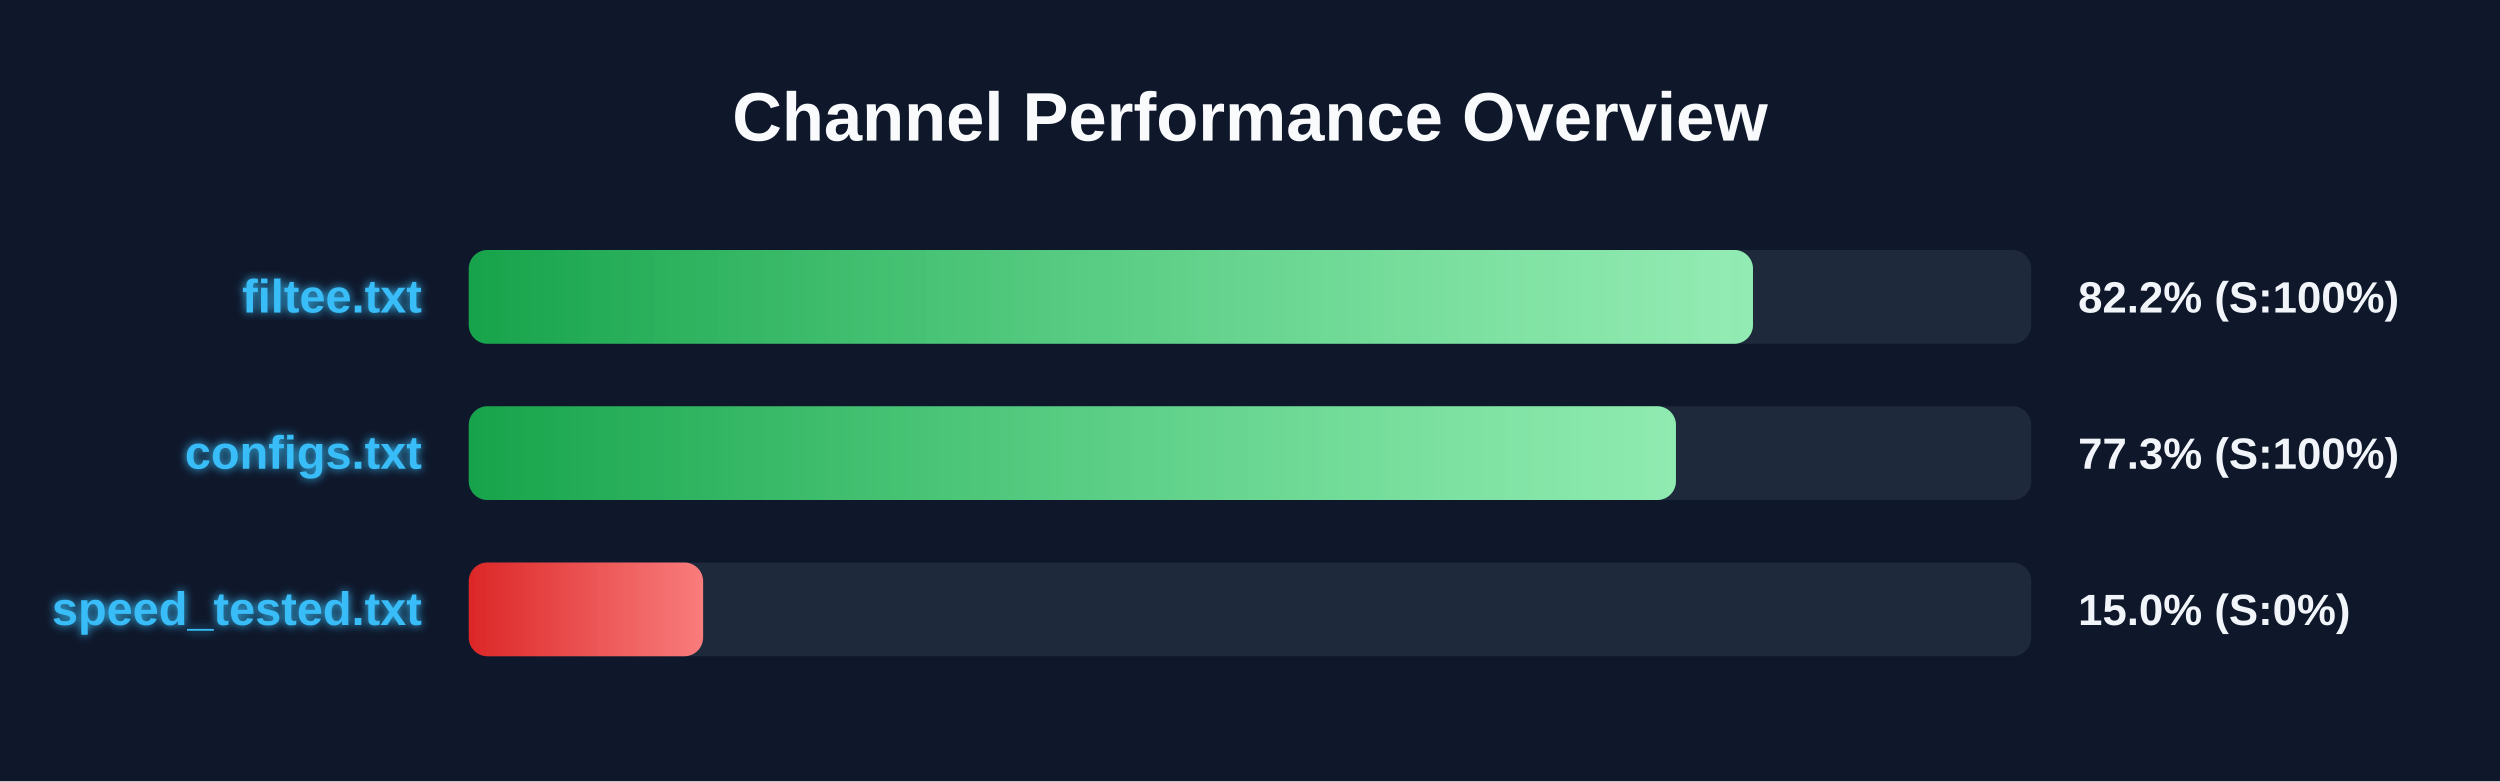
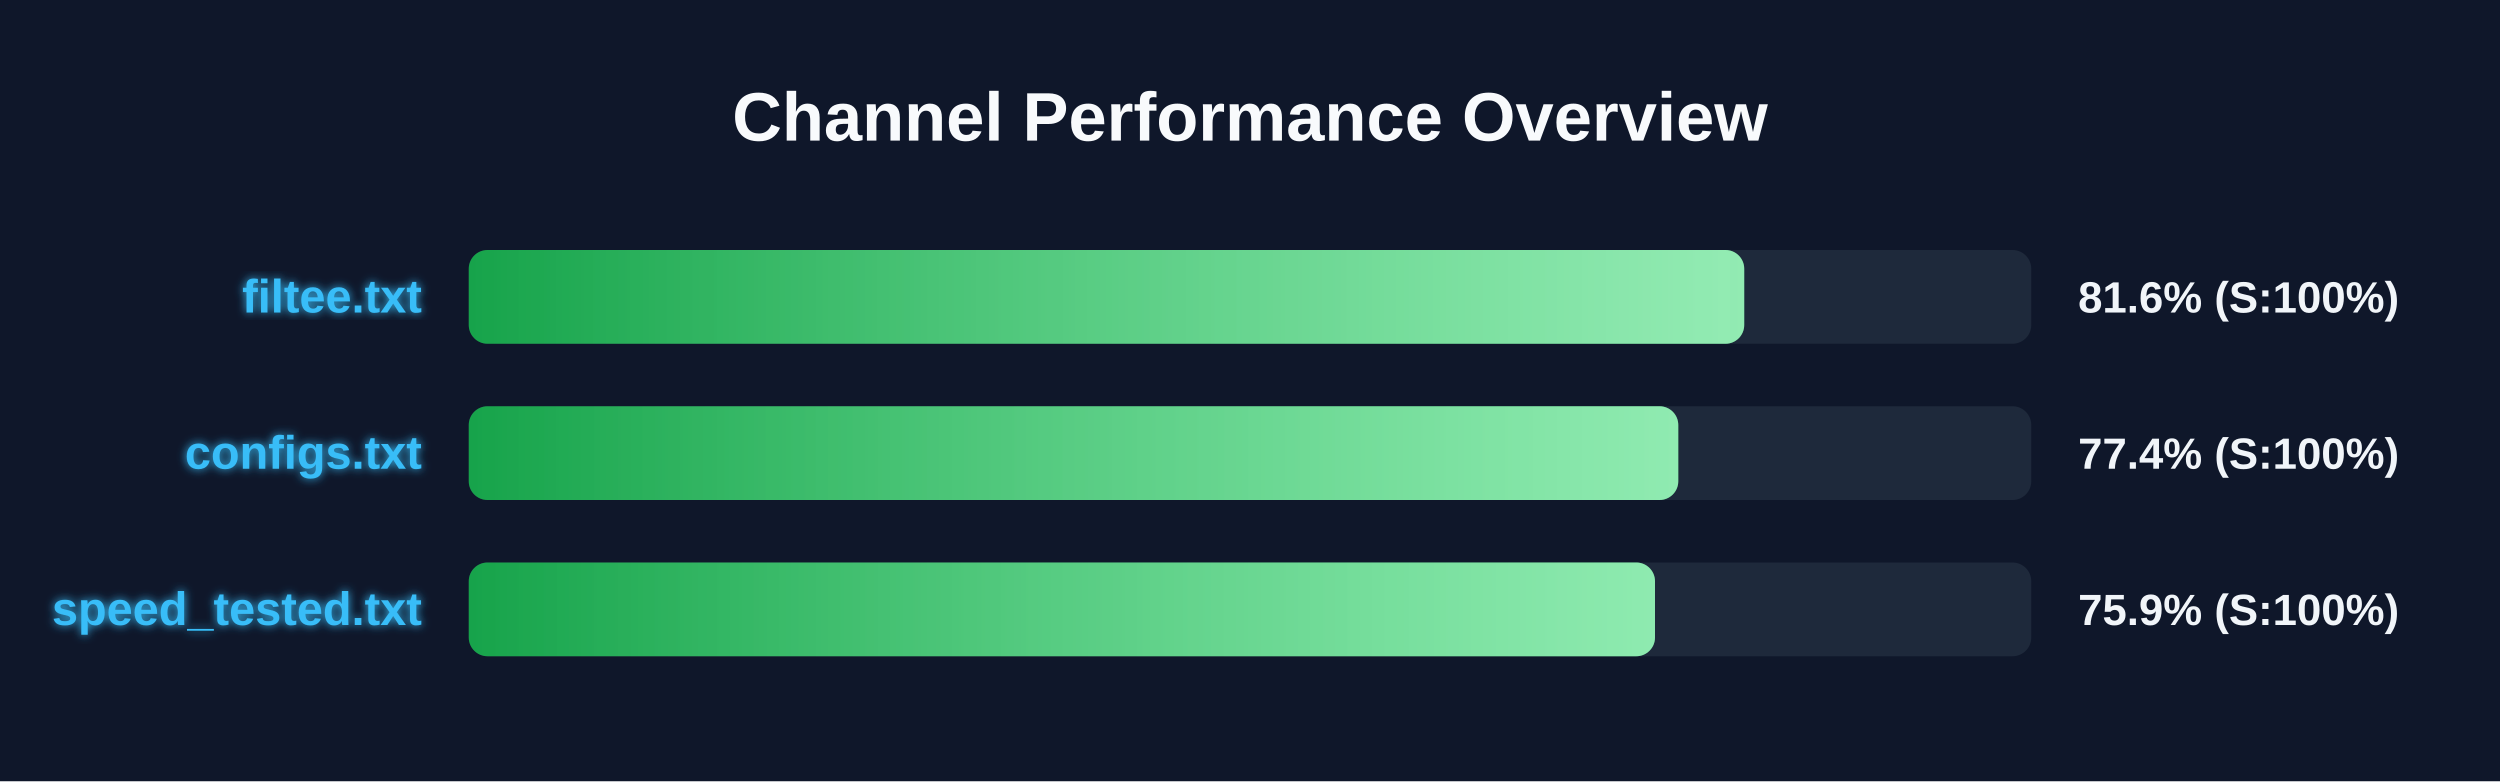
<svg xmlns="http://www.w3.org/2000/svg" width="800" height="250" version="1.1">
  <defs>
    <linearGradient id="grad-green" x1="0%" y1="0%" x2="100%" y2="0%">
      <stop offset="0%" stop-color="#16a34a" />
      <stop offset="100%" stop-color="#4ade80" />
    </linearGradient>
    <linearGradient id="grad-yellow" x1="0%" y1="0%" x2="100%" y2="0%">
      <stop offset="0%" stop-color="#ca8a04" />
      <stop offset="100%" stop-color="#fde047" />
    </linearGradient>
    <linearGradient id="grad-red" x1="0%" y1="0%" x2="100%" y2="0%">
      <stop offset="0%" stop-color="#dc2626" />
      <stop offset="100%" stop-color="#f87171" />
    </linearGradient>
    <linearGradient id="shimmer" x1="0%" y1="0%" x2="100%" y2="0%">
      <stop offset="0%" stop-color="rgba(255,255,255,0)" />
      <stop offset="50%" stop-color="rgba(255,255,255,0.4)" />
      <stop offset="100%" stop-color="rgba(255,255,255,0)" />
    </linearGradient>
    <filter id="glow" x="-20%" y="-20%" width="140%" height="140%">
      <feGaussianBlur stdDeviation="1.5" result="blur" />
      <feComposite in="SourceGraphic" in2="blur" operator="over" />
    </filter>
  </defs>
  <style>
        .bg-rect { fill: #0f172a; }
        .title { font: bold 22px 'Segoe UI', Arial, sans-serif; fill: #f8fafc; }
        .row { font: bold 15px 'Segoe UI', Arial, sans-serif; fill: #38bdf8; filter: url(#glow); }
        .score { font: bold 14px 'Segoe UI', Arial, sans-serif; fill: #f1f5f9; }
        @keyframes shimmer-anim {
            0% { transform: translateX(-100%); }
            100% { transform: translateX(200%); }
        }
        .shimmer-rect {
            animation: shimmer-anim 2.5s infinite linear;
        }
    </style>
  <rect width="100%" height="100%" class="bg-rect" />
  <text x="400" y="45" text-anchor="middle" class="title">Channel Performance Overview</text>
  <rect x="150" y="80" width="500" height="30" fill="#1e293b" rx="6" />
  <clipPath id="clip-0">
-     <rect x="150" y="80" width="410.95" height="30" rx="6" />
+     <rect x="150" y="80" width="408.15" height="30" rx="6" />
  </clipPath>
-   <rect x="150" y="80" width="410.95" height="30" fill="url(#grad-green)" rx="6" />
+   <rect x="150" y="80" width="408.15" height="30" fill="url(#grad-green)" rx="6" />
  <g clip-path="url(#clip-0)">
    <rect x="150" y="80" width="100%" height="30" fill="url(#shimmer)" class="shimmer-rect" />
  </g>
  <text x="135" y="100" text-anchor="end" class="row">filtee.txt</text>
-   <text x="665" y="100" text-anchor="start" class="score">82.2% (S:100%)</text>
+   <text x="665" y="100" text-anchor="start" class="score">81.6% (S:100%)</text>
  <rect x="150" y="130" width="500" height="30" fill="#1e293b" rx="6" />
  <clipPath id="clip-1">
-     <rect x="150" y="130" width="386.3" height="30" rx="6" />
+     <rect x="150" y="130" width="387.05" height="30" rx="6" />
  </clipPath>
-   <rect x="150" y="130" width="386.3" height="30" fill="url(#grad-green)" rx="6" />
+   <rect x="150" y="130" width="387.05" height="30" fill="url(#grad-green)" rx="6" />
  <g clip-path="url(#clip-1)">
    <rect x="150" y="130" width="100%" height="30" fill="url(#shimmer)" class="shimmer-rect" />
  </g>
  <text x="135" y="150" text-anchor="end" class="row">configs.txt</text>
-   <text x="665" y="150" text-anchor="start" class="score">77.3% (S:100%)</text>
+   <text x="665" y="150" text-anchor="start" class="score">77.4% (S:100%)</text>
  <rect x="150" y="180" width="500" height="30" fill="#1e293b" rx="6" />
  <clipPath id="clip-2">
-     <rect x="150" y="180" width="75.0" height="30" rx="6" />
+     <rect x="150" y="180" width="379.6" height="30" rx="6" />
  </clipPath>
-   <rect x="150" y="180" width="75.0" height="30" fill="url(#grad-red)" rx="6" />
+   <rect x="150" y="180" width="379.6" height="30" fill="url(#grad-green)" rx="6" />
  <g clip-path="url(#clip-2)">
    <rect x="150" y="180" width="100%" height="30" fill="url(#shimmer)" class="shimmer-rect" />
  </g>
  <text x="135" y="200" text-anchor="end" class="row">speed_tested.txt</text>
-   <text x="665" y="200" text-anchor="start" class="score">15.0% (S:0%)</text>
+   <text x="665" y="200" text-anchor="start" class="score">75.9% (S:100%)</text>
</svg>
